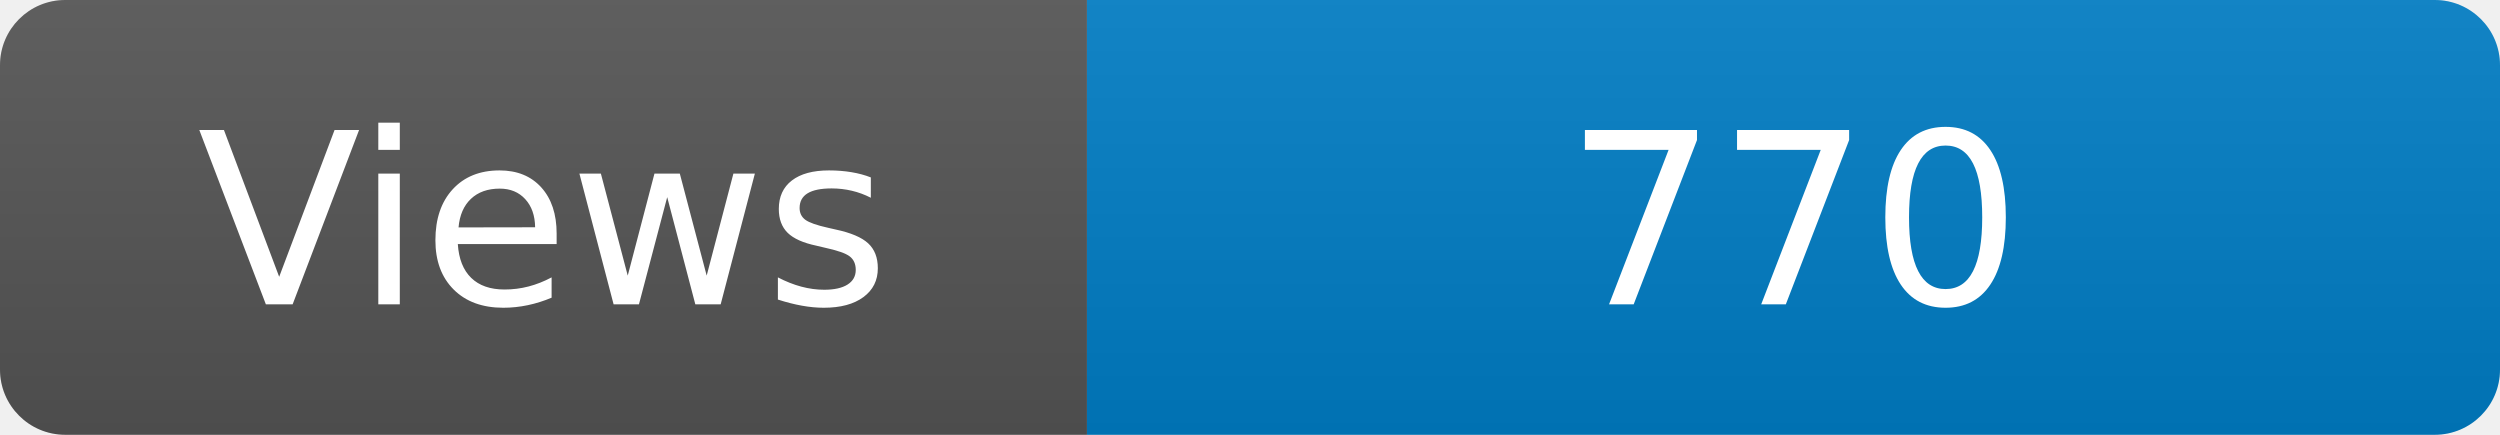
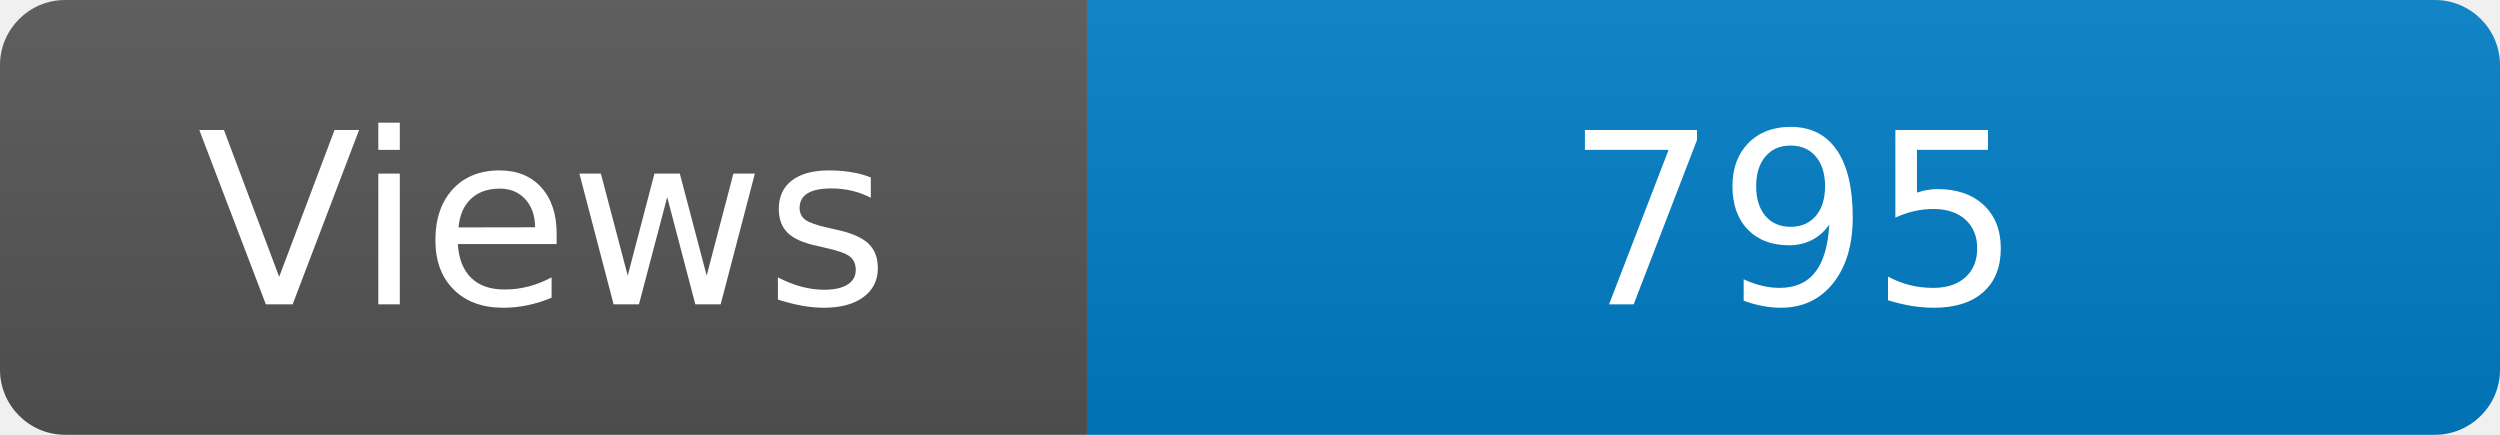
<svg xmlns="http://www.w3.org/2000/svg" width="115" height="20" role="img" aria-label="Maintained?: yes">
  <linearGradient id="s" x2="0" y2="100%">
    <stop offset="0" stop-color="#bbb" stop-opacity=".1" />
    <stop offset="1" stop-opacity=".1" />
  </linearGradient>
  <clipPath id="r">
    <rect width="115" height="20" rx="3" fill="#fff" />
  </clipPath>
  <g clip-path="url(#r)">
    <rect width="50" height="20" fill="#555" />
    <rect x="50" width="160" height="20" fill="#007ec6" />
    <rect width="115" height="20" fill="url(#s)" />
  </g>
  <g fill="#fff" text-anchor="middle" font-family="Verdana,Geneva,DejaVu Sans,sans-serif" font-size="110">
    <text x="250" y="140" transform="scale(.1)" fill="#fff">Views</text>
-     <text x="825" y="140" transform="scale(.1)" fill="#fff">770</text>
+     <text x="825" y="140" transform="scale(.1)" fill="#fff">795</text>
  </g>
</svg>
